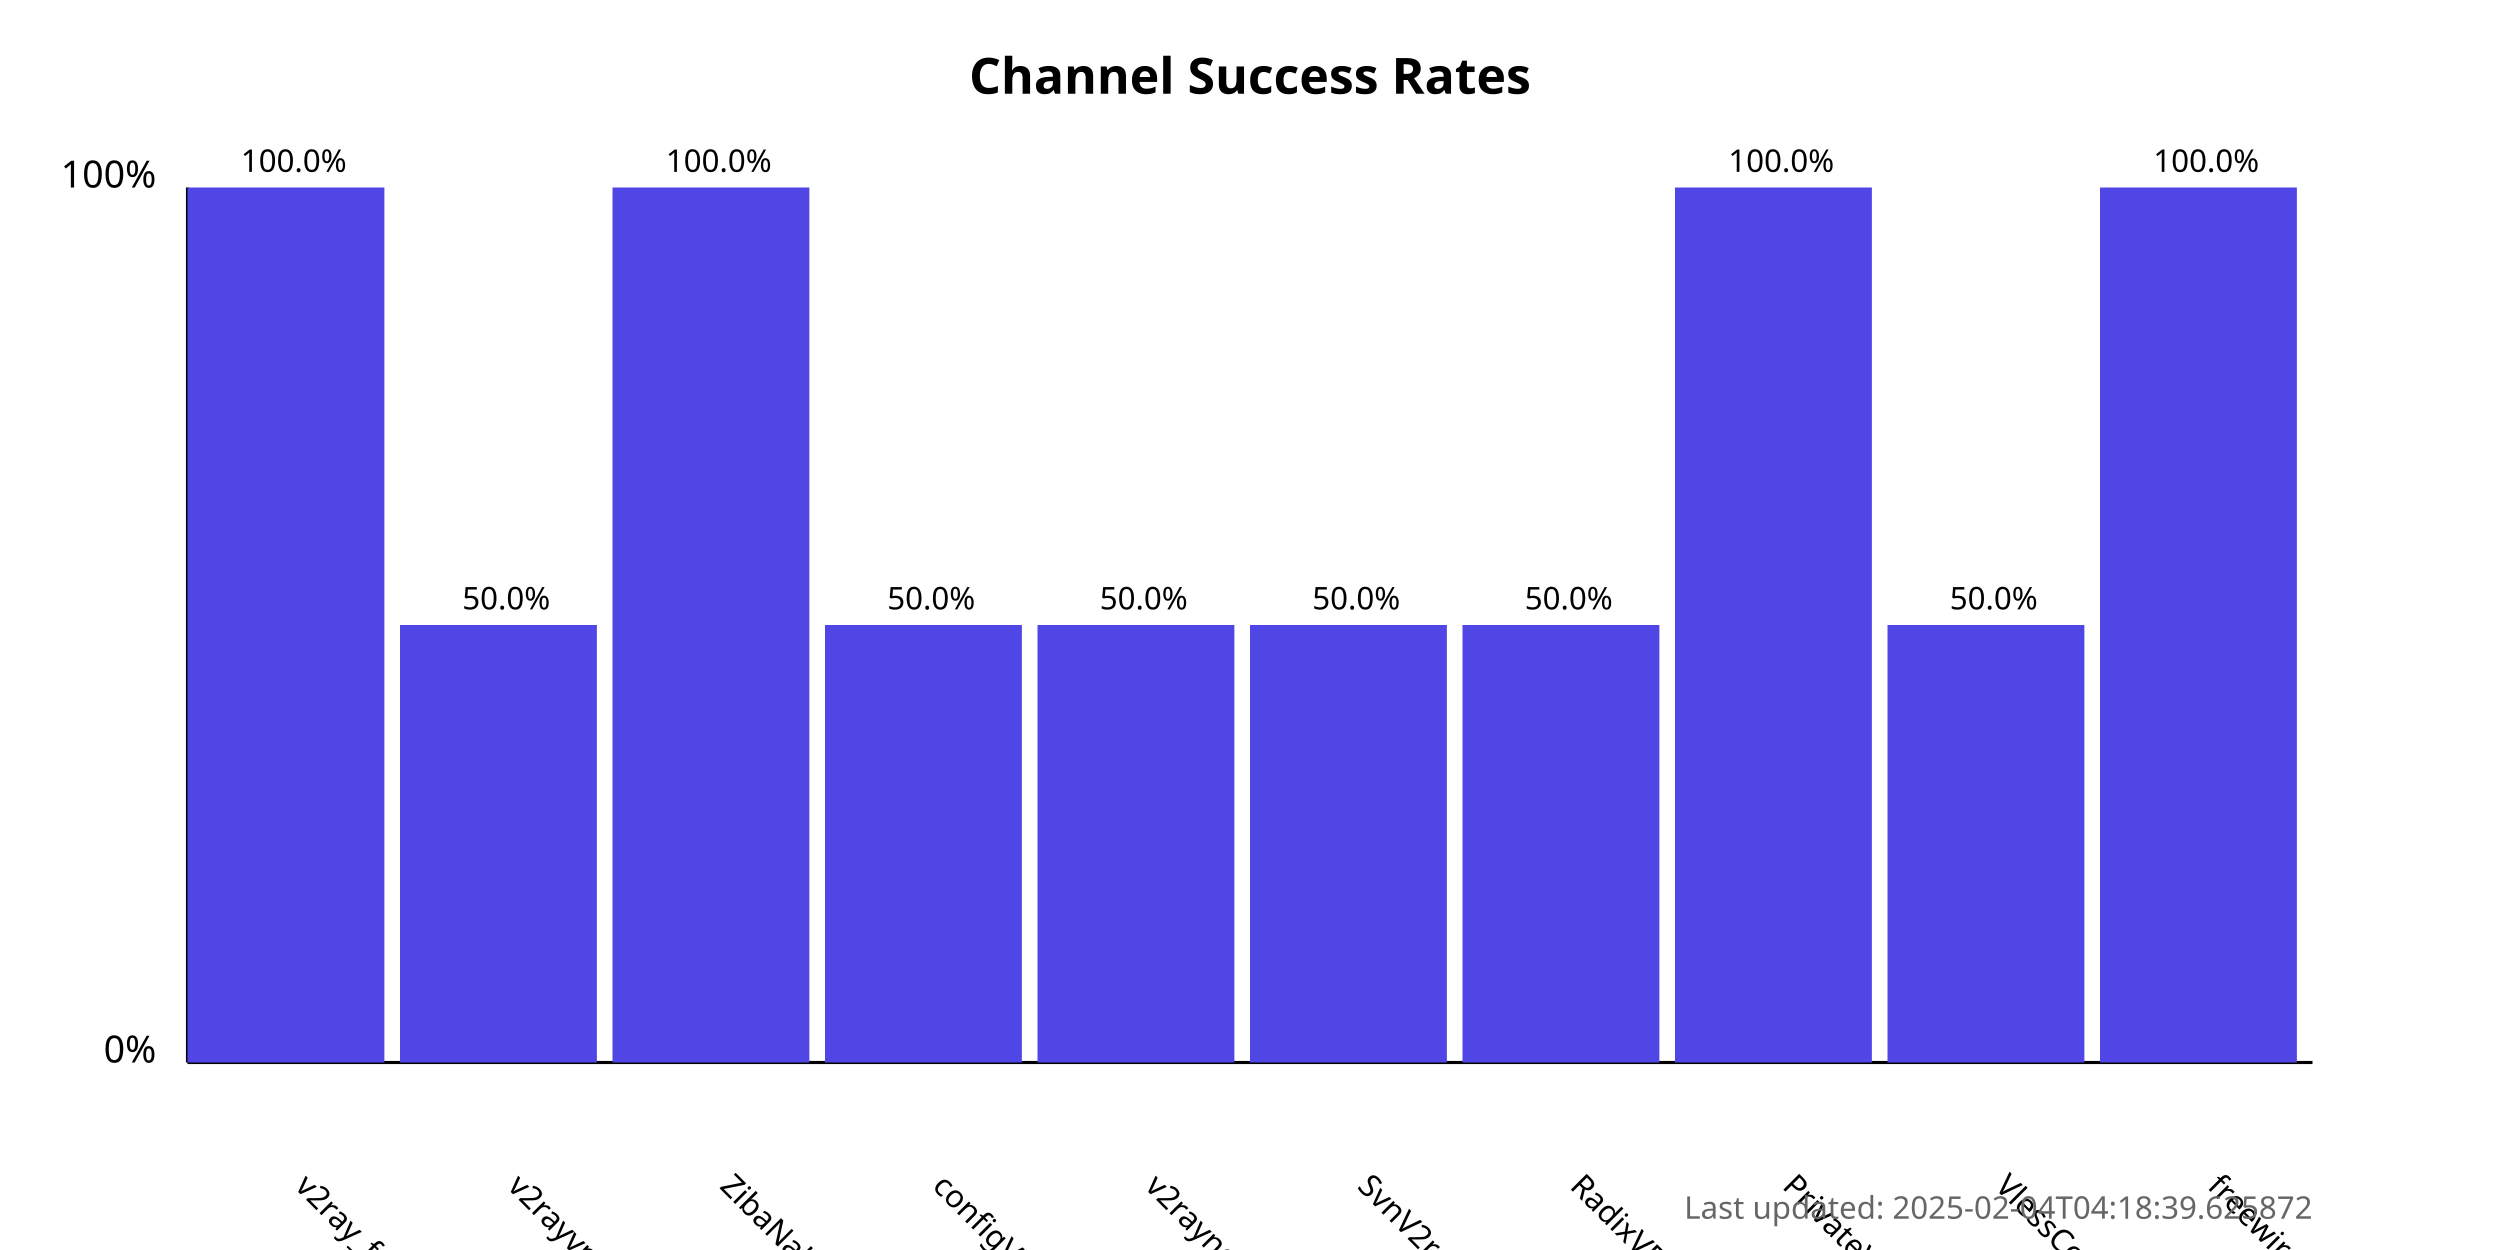
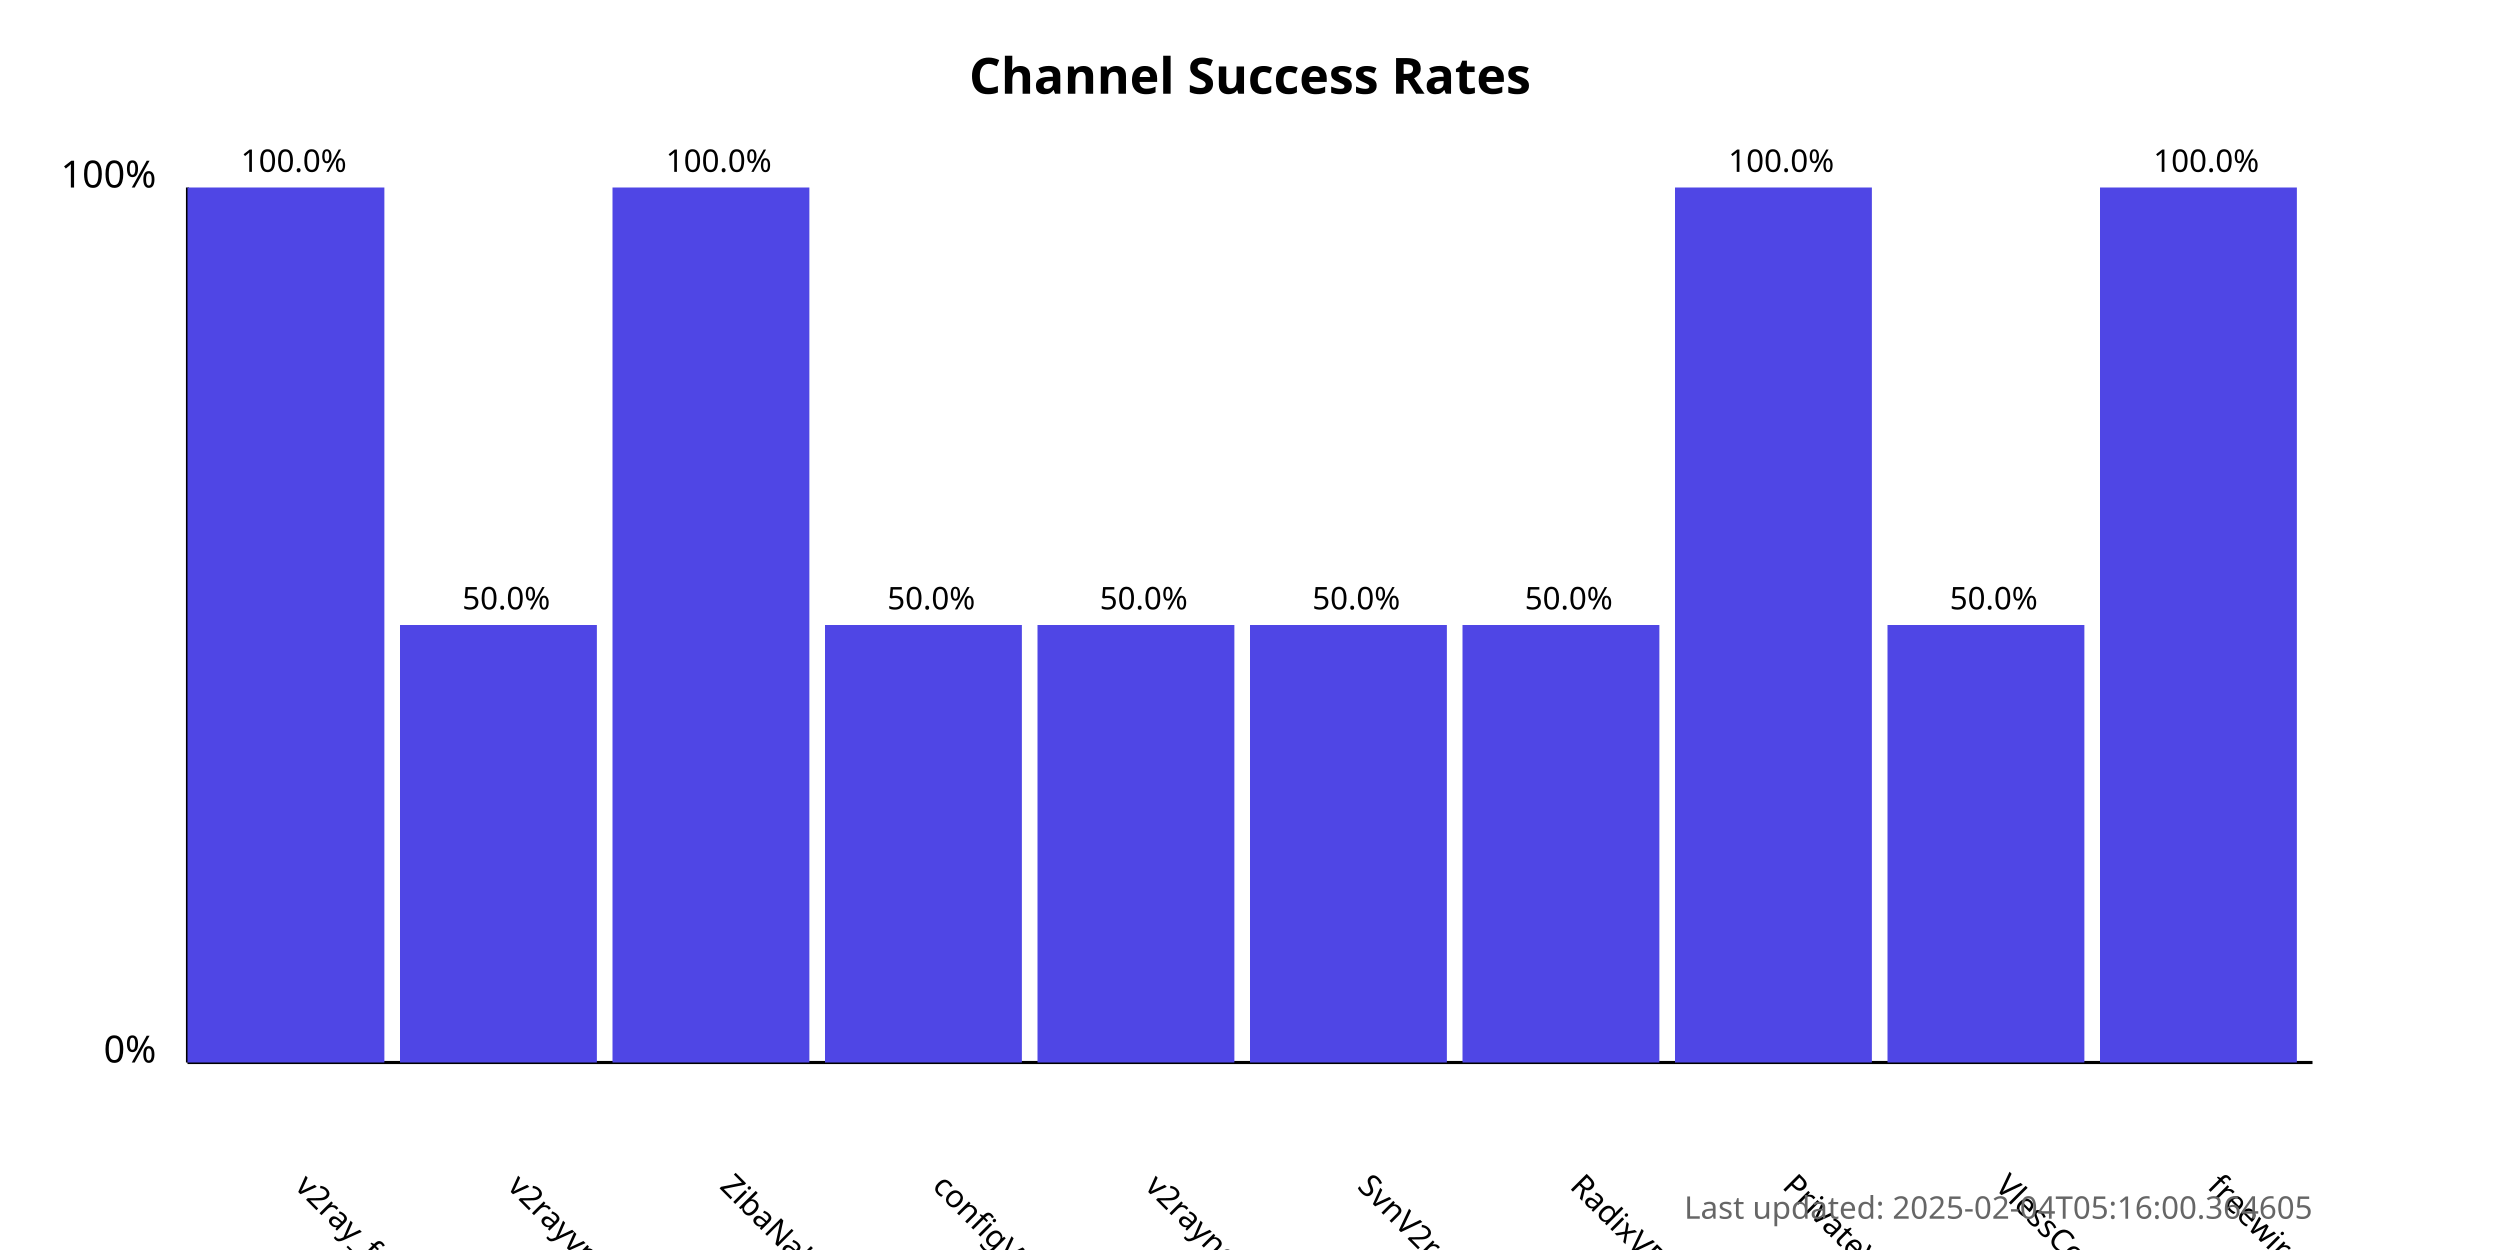
<svg xmlns="http://www.w3.org/2000/svg" width="800" height="400">
  <style>
            .chart-title { font: bold 16px sans-serif; }
            .axis-label { font: 12px sans-serif; }
            .tick-label { font: 10px sans-serif; }
            .bar { fill: #4f46e5; }
            .bar:hover { fill: #6366f1; }
            .timestamp { font: 10px sans-serif; fill: #666; }
        </style>
  <text x="400.0" y="30" text-anchor="middle" class="chart-title">
            Channel Success Rates
        </text>
  <line x1="60" y1="340" x2="60" y2="60" stroke="black" stroke-width="1" />
  <line x1="60" y1="340" x2="740" y2="340" stroke="black" stroke-width="1" />
  <text x="50" y="340" text-anchor="end" class="axis-label">0%</text>
  <text x="50" y="60" text-anchor="end" class="axis-label">100%</text>
  <g>
    <rect x="60" y="60.0" width="63.0" height="280.0" class="bar" />
    <text x="94.0" y="380" transform="rotate(45, 94.0, 380)" text-anchor="start" class="tick-label">
                v2ray_free_conf
            </text>
    <text x="94.0" y="55.0" text-anchor="middle" class="tick-label">
                100.0%
            </text>
  </g>
  <g>
    <rect x="128.0" y="200.0" width="63.0" height="140.0" class="bar" />
    <text x="162.0" y="380" transform="rotate(45, 162.0, 380)" text-anchor="start" class="tick-label">
                v2rayvpno
            </text>
    <text x="162.0" y="195.0" text-anchor="middle" class="tick-label">
                50.0%
            </text>
  </g>
  <g>
    <rect x="196.0" y="60.0" width="63.0" height="280.0" class="bar" />
    <text x="230.0" y="380" transform="rotate(45, 230.0, 380)" text-anchor="start" class="tick-label">
                ZibaNabz
            </text>
    <text x="230.0" y="55.0" text-anchor="middle" class="tick-label">
                100.0%
            </text>
  </g>
  <g>
    <rect x="264.0" y="200.0" width="63.0" height="140.0" class="bar" />
    <text x="298.0" y="380" transform="rotate(45, 298.0, 380)" text-anchor="start" class="tick-label">
                configV2rayForFree
            </text>
    <text x="298.0" y="195.0" text-anchor="middle" class="tick-label">
                50.0%
            </text>
  </g>
  <g>
    <rect x="332.0" y="200.0" width="63.0" height="140.0" class="bar" />
    <text x="366.0" y="380" transform="rotate(45, 366.0, 380)" text-anchor="start" class="tick-label">
                v2rayngvpn
            </text>
    <text x="366.0" y="195.0" text-anchor="middle" class="tick-label">
                50.0%
            </text>
  </g>
  <g>
    <rect x="400.0" y="200.0" width="63.0" height="140.0" class="bar" />
    <text x="434.0" y="380" transform="rotate(45, 434.0, 380)" text-anchor="start" class="tick-label">
                SvnV2ray
            </text>
    <text x="434.0" y="195.0" text-anchor="middle" class="tick-label">
                50.0%
            </text>
  </g>
  <g>
    <rect x="468.0" y="200.0" width="63.0" height="140.0" class="bar" />
    <text x="502.0" y="380" transform="rotate(45, 502.0, 380)" text-anchor="start" class="tick-label">
                RadixVPN
            </text>
    <text x="502.0" y="195.0" text-anchor="middle" class="tick-label">
                50.0%
            </text>
  </g>
  <g>
    <rect x="536.0" y="60.0" width="63.0" height="280.0" class="bar" />
    <text x="570.0" y="380" transform="rotate(45, 570.0, 380)" text-anchor="start" class="tick-label">
                PrivateVPNs
            </text>
    <text x="570.0" y="55.0" text-anchor="middle" class="tick-label">
                100.0%
            </text>
  </g>
  <g>
    <rect x="604.0" y="200.0" width="63.0" height="140.0" class="bar" />
    <text x="638.0" y="380" transform="rotate(45, 638.0, 380)" text-anchor="start" class="tick-label">
                VlessConfig
            </text>
    <text x="638.0" y="195.0" text-anchor="middle" class="tick-label">
                50.0%
            </text>
  </g>
  <g>
    <rect x="672.0" y="60.0" width="63.0" height="280.0" class="bar" />
    <text x="706.0" y="380" transform="rotate(45, 706.0, 380)" text-anchor="start" class="tick-label">
                freewireguard
            </text>
    <text x="706.0" y="55.0" text-anchor="middle" class="tick-label">
                100.0%
            </text>
  </g>
  <text x="740" y="390" text-anchor="end" class="timestamp">
-             Last updated: 2025-02-04T04:18:39.625872
+             Last updated: 2025-02-04T05:16:00.364605
        </text>
</svg>
